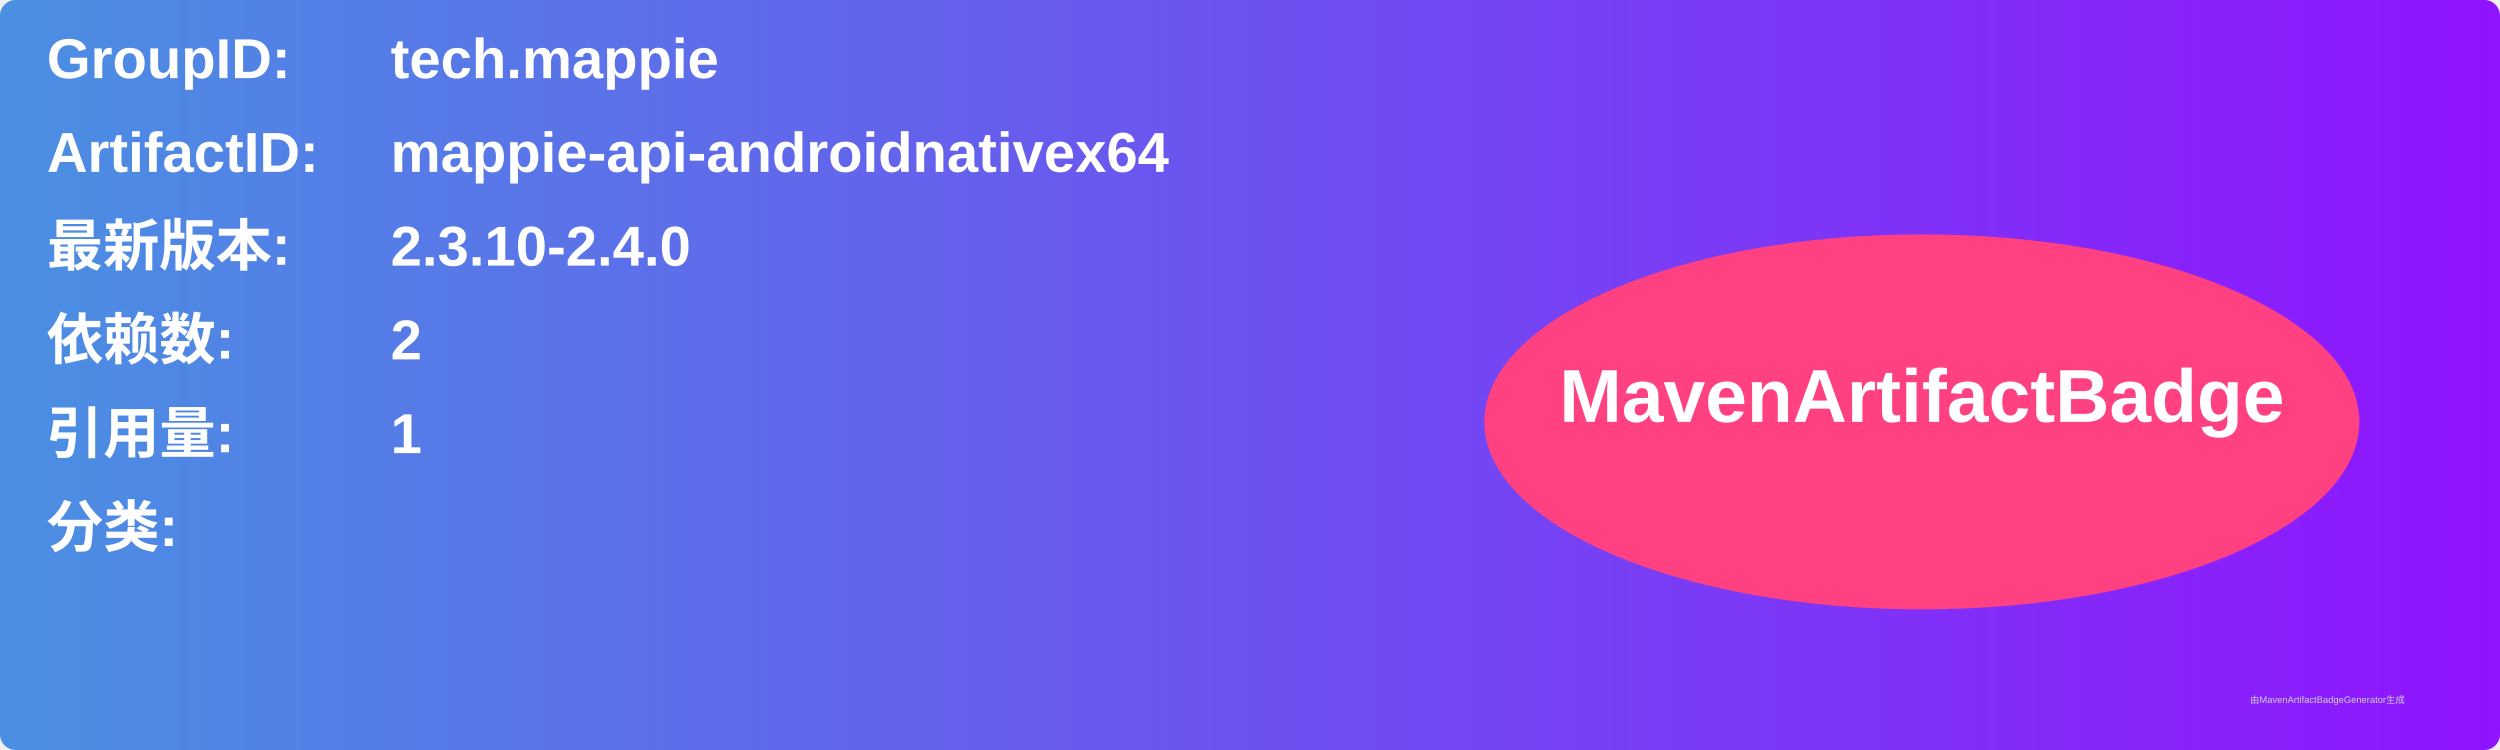
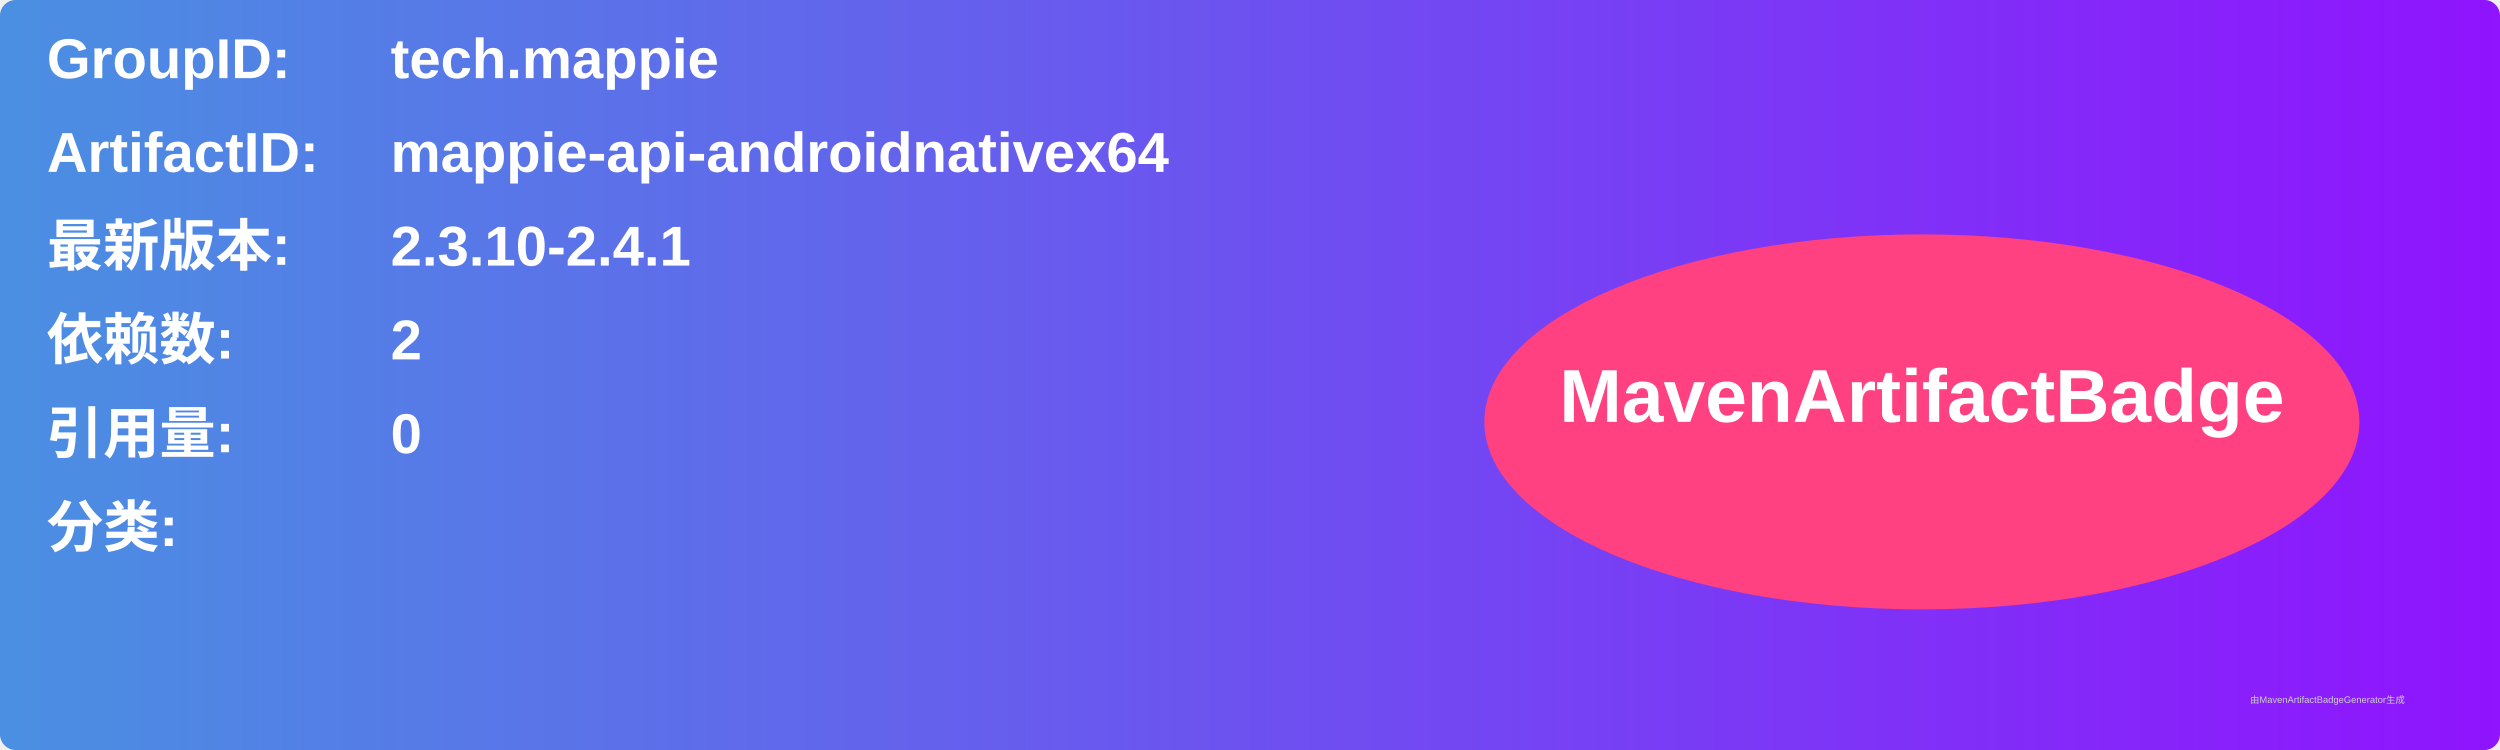
<svg xmlns="http://www.w3.org/2000/svg" width="800" height="240" viewBox="0 0 800 240">
  <linearGradient id="grad" x1="0%" y1="0%" x2="100%" y2="0%">
    <stop offset="0%" stop-color="#4a90e2" />
    <stop offset="100%" stop-color="#9013fe" />
  </linearGradient>
  <rect width="100%" height="100%" rx="5" ry="5" fill="url(#grad)" />
  <g transform="translate(15, 15)">
    <text x="0" y="10" font-family="Arial" font-size="18" fill="white" font-weight="bold" width="260">GroupID:</text>
    <text x="110" y="10" font-family="Arial" font-size="18" fill="white" font-weight="bold" width="460">tech.mappie</text>
    <text x="0" y="40" font-family="Arial" font-size="18" fill="white" font-weight="bold" width="260">ArtifactID:</text>
    <text x="110" y="40" font-family="Arial" font-size="18" fill="white" font-weight="bold" width="460">mappie-api-androidnativex64</text>
    <text x="0" y="70" font-family="Arial" font-size="18" fill="white" font-weight="bold">最新版本:</text>
    <text x="110" y="70" font-family="Arial" font-size="18" fill="white" font-weight="bold">
-       <tspan font-weight="bold">2.3.10-2.4.0</tspan>
+       <tspan font-weight="bold">2.3.10-2.4.1</tspan>
    </text>
    <text x="0" y="100" font-family="Arial" font-size="18" fill="white" font-weight="bold">依赖数: </text>
    <text x="110" y="100" font-family="Arial" font-size="18" fill="white">
      <tspan font-weight="bold">2</tspan>
    </text>
    <text x="0" y="130" font-family="Arial" font-size="18" fill="white" font-weight="bold">引用量: </text>
    <text x="110" y="130" font-family="Arial" font-size="18" fill="white">
-       <tspan font-weight="bold">1</tspan>
+       <tspan font-weight="bold">0</tspan>
    </text>
    <text x="0" y="160" font-family="Arial" font-size="18" fill="white" font-weight="bold">分类:</text>
    <text x="10" y="190" font-family="Arial" font-size="10" fill="white">
      <tspan font-weight="bold" />
    </text>
    <ellipse cx="600" cy="120" rx="140" ry="60" fill="#ff4081" />
    <text x="600" y="120" text-anchor="middle" font-family="Arial" font-size="24" fill="white" font-weight="bold">MavenArtifactBadge</text>
  </g>
  <text x="720" y="225" font-family="Arial" font-size="3" fill="#d0d0d0">由MavenArtifactBadgeGenerator生成</text>
</svg>
